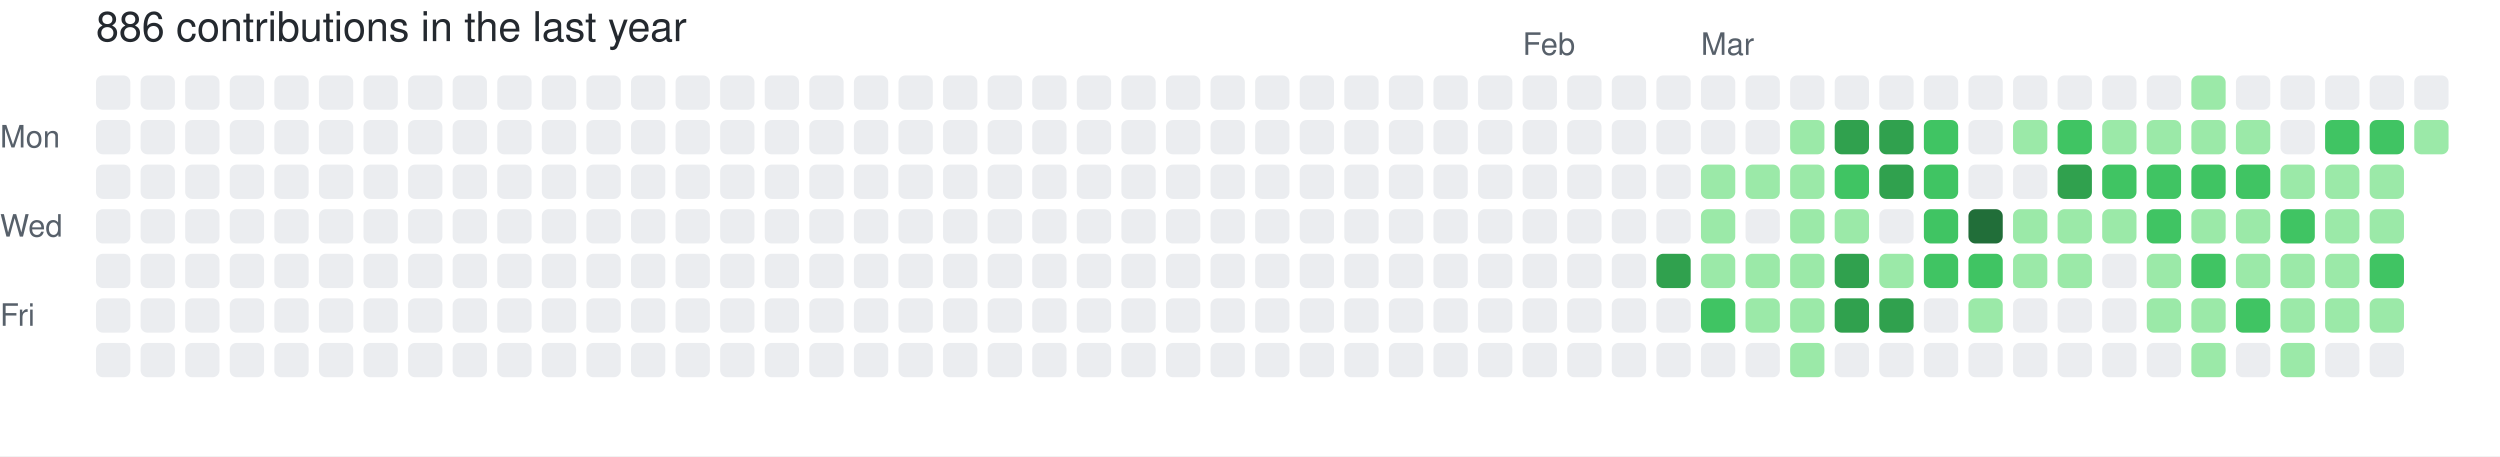
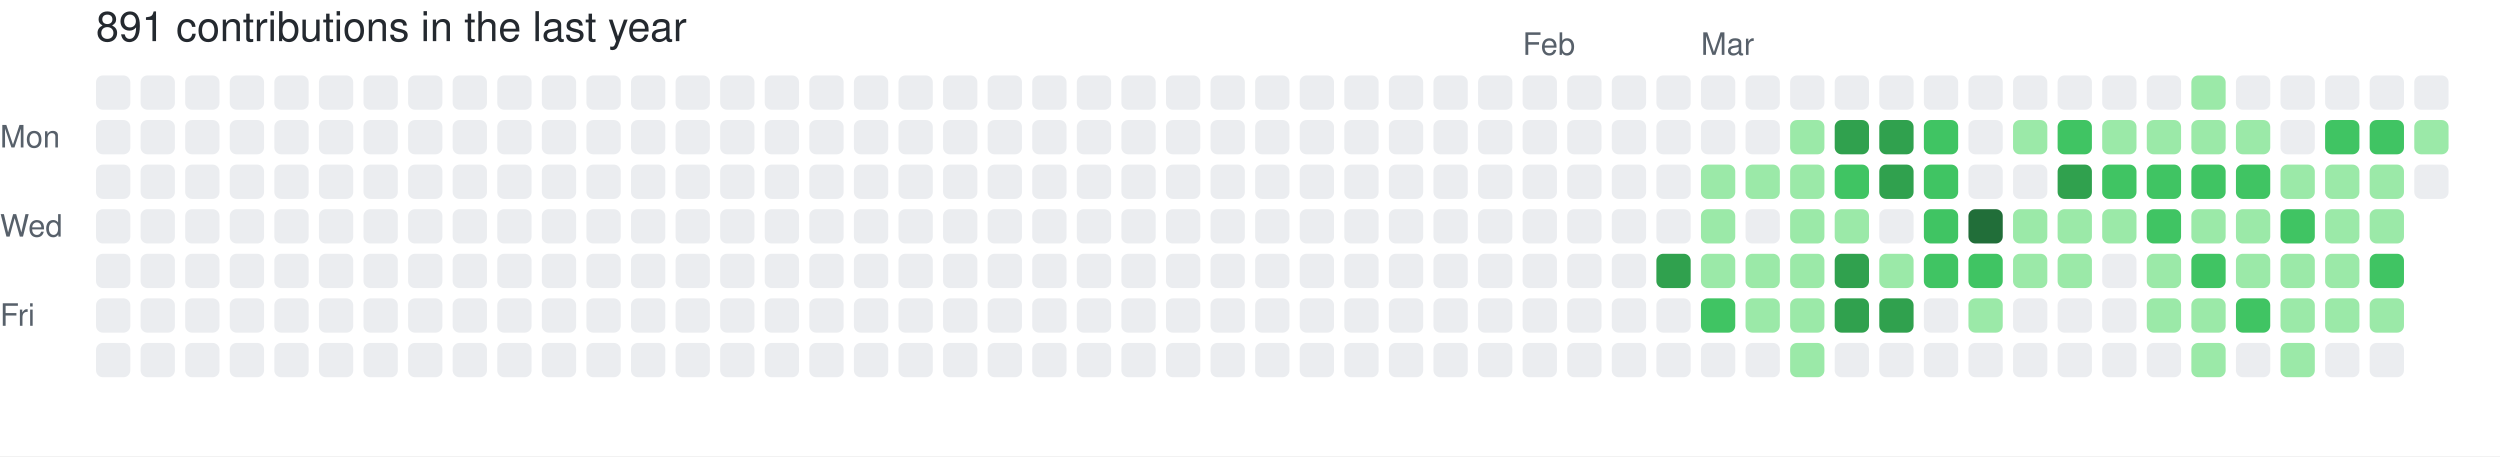
- <svg xmlns="http://www.w3.org/2000/svg" width="729" height="133" viewBox="0 0 729 133" role="img" aria-label="skiliaris made 886 contributions in the last year">
+ <svg xmlns="http://www.w3.org/2000/svg" width="729" height="133" viewBox="0 0 729 133" role="img" aria-label="skiliaris made 891 contributions in the last year">
  <rect width="100%" height="100%" fill="#ffffff" />
  <style>
    text {
      font-family: -apple-system, BlinkMacSystemFont, "Segoe UI", Helvetica, Arial, sans-serif;
      font-size: 9px;
      fill: #57606a;
    }
    .count {
      font-size: 12px;
      fill: #24292f;
    }
  </style>
-   <text x="28" y="12" class="count">886 contributions in the last year</text>
+   <text x="28" y="12" class="count">891 contributions in the last year</text>
  <text x="444" y="16">Feb</text>
  <text x="496" y="16">Mar</text>
  <text x="0" y="43">Mon</text>
  <text x="0" y="69">Wed</text>
  <text x="0" y="95">Fri</text>
  <rect x="28" y="22" width="10" height="10" rx="2" ry="2" fill="#ebedf0">
        </rect>
  <rect x="28" y="35" width="10" height="10" rx="2" ry="2" fill="#ebedf0">
        </rect>
  <rect x="28" y="48" width="10" height="10" rx="2" ry="2" fill="#ebedf0">
        </rect>
  <rect x="28" y="61" width="10" height="10" rx="2" ry="2" fill="#ebedf0">
        </rect>
  <rect x="28" y="74" width="10" height="10" rx="2" ry="2" fill="#ebedf0">
        </rect>
  <rect x="28" y="87" width="10" height="10" rx="2" ry="2" fill="#ebedf0">
        </rect>
  <rect x="28" y="100" width="10" height="10" rx="2" ry="2" fill="#ebedf0">
        </rect>
  <rect x="41" y="22" width="10" height="10" rx="2" ry="2" fill="#ebedf0">
        </rect>
  <rect x="41" y="35" width="10" height="10" rx="2" ry="2" fill="#ebedf0">
        </rect>
  <rect x="41" y="48" width="10" height="10" rx="2" ry="2" fill="#ebedf0">
        </rect>
  <rect x="41" y="61" width="10" height="10" rx="2" ry="2" fill="#ebedf0">
        </rect>
  <rect x="41" y="74" width="10" height="10" rx="2" ry="2" fill="#ebedf0">
        </rect>
  <rect x="41" y="87" width="10" height="10" rx="2" ry="2" fill="#ebedf0">
        </rect>
  <rect x="41" y="100" width="10" height="10" rx="2" ry="2" fill="#ebedf0">
        </rect>
  <rect x="54" y="22" width="10" height="10" rx="2" ry="2" fill="#ebedf0">
        </rect>
  <rect x="54" y="35" width="10" height="10" rx="2" ry="2" fill="#ebedf0">
        </rect>
  <rect x="54" y="48" width="10" height="10" rx="2" ry="2" fill="#ebedf0">
        </rect>
  <rect x="54" y="61" width="10" height="10" rx="2" ry="2" fill="#ebedf0">
        </rect>
  <rect x="54" y="74" width="10" height="10" rx="2" ry="2" fill="#ebedf0">
        </rect>
  <rect x="54" y="87" width="10" height="10" rx="2" ry="2" fill="#ebedf0">
        </rect>
  <rect x="54" y="100" width="10" height="10" rx="2" ry="2" fill="#ebedf0">
        </rect>
  <rect x="67" y="22" width="10" height="10" rx="2" ry="2" fill="#ebedf0">
        </rect>
  <rect x="67" y="35" width="10" height="10" rx="2" ry="2" fill="#ebedf0">
        </rect>
  <rect x="67" y="48" width="10" height="10" rx="2" ry="2" fill="#ebedf0">
        </rect>
  <rect x="67" y="61" width="10" height="10" rx="2" ry="2" fill="#ebedf0">
        </rect>
  <rect x="67" y="74" width="10" height="10" rx="2" ry="2" fill="#ebedf0">
        </rect>
  <rect x="67" y="87" width="10" height="10" rx="2" ry="2" fill="#ebedf0">
        </rect>
  <rect x="67" y="100" width="10" height="10" rx="2" ry="2" fill="#ebedf0">
        </rect>
  <rect x="80" y="22" width="10" height="10" rx="2" ry="2" fill="#ebedf0">
        </rect>
  <rect x="80" y="35" width="10" height="10" rx="2" ry="2" fill="#ebedf0">
        </rect>
  <rect x="80" y="48" width="10" height="10" rx="2" ry="2" fill="#ebedf0">
        </rect>
  <rect x="80" y="61" width="10" height="10" rx="2" ry="2" fill="#ebedf0">
        </rect>
  <rect x="80" y="74" width="10" height="10" rx="2" ry="2" fill="#ebedf0">
        </rect>
  <rect x="80" y="87" width="10" height="10" rx="2" ry="2" fill="#ebedf0">
        </rect>
  <rect x="80" y="100" width="10" height="10" rx="2" ry="2" fill="#ebedf0">
        </rect>
  <rect x="93" y="22" width="10" height="10" rx="2" ry="2" fill="#ebedf0">
        </rect>
  <rect x="93" y="35" width="10" height="10" rx="2" ry="2" fill="#ebedf0">
        </rect>
  <rect x="93" y="48" width="10" height="10" rx="2" ry="2" fill="#ebedf0">
        </rect>
  <rect x="93" y="61" width="10" height="10" rx="2" ry="2" fill="#ebedf0">
        </rect>
  <rect x="93" y="74" width="10" height="10" rx="2" ry="2" fill="#ebedf0">
        </rect>
  <rect x="93" y="87" width="10" height="10" rx="2" ry="2" fill="#ebedf0">
        </rect>
  <rect x="93" y="100" width="10" height="10" rx="2" ry="2" fill="#ebedf0">
        </rect>
  <rect x="106" y="22" width="10" height="10" rx="2" ry="2" fill="#ebedf0">
        </rect>
  <rect x="106" y="35" width="10" height="10" rx="2" ry="2" fill="#ebedf0">
        </rect>
  <rect x="106" y="48" width="10" height="10" rx="2" ry="2" fill="#ebedf0">
        </rect>
  <rect x="106" y="61" width="10" height="10" rx="2" ry="2" fill="#ebedf0">
        </rect>
  <rect x="106" y="74" width="10" height="10" rx="2" ry="2" fill="#ebedf0">
        </rect>
  <rect x="106" y="87" width="10" height="10" rx="2" ry="2" fill="#ebedf0">
        </rect>
  <rect x="106" y="100" width="10" height="10" rx="2" ry="2" fill="#ebedf0">
        </rect>
  <rect x="119" y="22" width="10" height="10" rx="2" ry="2" fill="#ebedf0">
        </rect>
  <rect x="119" y="35" width="10" height="10" rx="2" ry="2" fill="#ebedf0">
        </rect>
  <rect x="119" y="48" width="10" height="10" rx="2" ry="2" fill="#ebedf0">
        </rect>
  <rect x="119" y="61" width="10" height="10" rx="2" ry="2" fill="#ebedf0">
        </rect>
  <rect x="119" y="74" width="10" height="10" rx="2" ry="2" fill="#ebedf0">
        </rect>
  <rect x="119" y="87" width="10" height="10" rx="2" ry="2" fill="#ebedf0">
        </rect>
  <rect x="119" y="100" width="10" height="10" rx="2" ry="2" fill="#ebedf0">
        </rect>
  <rect x="132" y="22" width="10" height="10" rx="2" ry="2" fill="#ebedf0">
        </rect>
  <rect x="132" y="35" width="10" height="10" rx="2" ry="2" fill="#ebedf0">
        </rect>
  <rect x="132" y="48" width="10" height="10" rx="2" ry="2" fill="#ebedf0">
        </rect>
  <rect x="132" y="61" width="10" height="10" rx="2" ry="2" fill="#ebedf0">
        </rect>
  <rect x="132" y="74" width="10" height="10" rx="2" ry="2" fill="#ebedf0">
        </rect>
  <rect x="132" y="87" width="10" height="10" rx="2" ry="2" fill="#ebedf0">
        </rect>
  <rect x="132" y="100" width="10" height="10" rx="2" ry="2" fill="#ebedf0">
        </rect>
  <rect x="145" y="22" width="10" height="10" rx="2" ry="2" fill="#ebedf0">
        </rect>
  <rect x="145" y="35" width="10" height="10" rx="2" ry="2" fill="#ebedf0">
        </rect>
  <rect x="145" y="48" width="10" height="10" rx="2" ry="2" fill="#ebedf0">
        </rect>
  <rect x="145" y="61" width="10" height="10" rx="2" ry="2" fill="#ebedf0">
        </rect>
  <rect x="145" y="74" width="10" height="10" rx="2" ry="2" fill="#ebedf0">
        </rect>
  <rect x="145" y="87" width="10" height="10" rx="2" ry="2" fill="#ebedf0">
        </rect>
  <rect x="145" y="100" width="10" height="10" rx="2" ry="2" fill="#ebedf0">
        </rect>
  <rect x="158" y="22" width="10" height="10" rx="2" ry="2" fill="#ebedf0">
        </rect>
  <rect x="158" y="35" width="10" height="10" rx="2" ry="2" fill="#ebedf0">
        </rect>
  <rect x="158" y="48" width="10" height="10" rx="2" ry="2" fill="#ebedf0">
        </rect>
  <rect x="158" y="61" width="10" height="10" rx="2" ry="2" fill="#ebedf0">
        </rect>
  <rect x="158" y="74" width="10" height="10" rx="2" ry="2" fill="#ebedf0">
        </rect>
  <rect x="158" y="87" width="10" height="10" rx="2" ry="2" fill="#ebedf0">
        </rect>
  <rect x="158" y="100" width="10" height="10" rx="2" ry="2" fill="#ebedf0">
        </rect>
  <rect x="171" y="22" width="10" height="10" rx="2" ry="2" fill="#ebedf0">
        </rect>
  <rect x="171" y="35" width="10" height="10" rx="2" ry="2" fill="#ebedf0">
        </rect>
  <rect x="171" y="48" width="10" height="10" rx="2" ry="2" fill="#ebedf0">
        </rect>
  <rect x="171" y="61" width="10" height="10" rx="2" ry="2" fill="#ebedf0">
        </rect>
  <rect x="171" y="74" width="10" height="10" rx="2" ry="2" fill="#ebedf0">
        </rect>
  <rect x="171" y="87" width="10" height="10" rx="2" ry="2" fill="#ebedf0">
        </rect>
  <rect x="171" y="100" width="10" height="10" rx="2" ry="2" fill="#ebedf0">
        </rect>
  <rect x="184" y="22" width="10" height="10" rx="2" ry="2" fill="#ebedf0">
        </rect>
  <rect x="184" y="35" width="10" height="10" rx="2" ry="2" fill="#ebedf0">
        </rect>
  <rect x="184" y="48" width="10" height="10" rx="2" ry="2" fill="#ebedf0">
        </rect>
  <rect x="184" y="61" width="10" height="10" rx="2" ry="2" fill="#ebedf0">
        </rect>
  <rect x="184" y="74" width="10" height="10" rx="2" ry="2" fill="#ebedf0">
        </rect>
  <rect x="184" y="87" width="10" height="10" rx="2" ry="2" fill="#ebedf0">
        </rect>
  <rect x="184" y="100" width="10" height="10" rx="2" ry="2" fill="#ebedf0">
        </rect>
  <rect x="197" y="22" width="10" height="10" rx="2" ry="2" fill="#ebedf0">
        </rect>
  <rect x="197" y="35" width="10" height="10" rx="2" ry="2" fill="#ebedf0">
        </rect>
  <rect x="197" y="48" width="10" height="10" rx="2" ry="2" fill="#ebedf0">
        </rect>
  <rect x="197" y="61" width="10" height="10" rx="2" ry="2" fill="#ebedf0">
        </rect>
  <rect x="197" y="74" width="10" height="10" rx="2" ry="2" fill="#ebedf0">
        </rect>
  <rect x="197" y="87" width="10" height="10" rx="2" ry="2" fill="#ebedf0">
        </rect>
  <rect x="197" y="100" width="10" height="10" rx="2" ry="2" fill="#ebedf0">
        </rect>
  <rect x="210" y="22" width="10" height="10" rx="2" ry="2" fill="#ebedf0">
        </rect>
  <rect x="210" y="35" width="10" height="10" rx="2" ry="2" fill="#ebedf0">
        </rect>
  <rect x="210" y="48" width="10" height="10" rx="2" ry="2" fill="#ebedf0">
        </rect>
  <rect x="210" y="61" width="10" height="10" rx="2" ry="2" fill="#ebedf0">
        </rect>
  <rect x="210" y="74" width="10" height="10" rx="2" ry="2" fill="#ebedf0">
        </rect>
  <rect x="210" y="87" width="10" height="10" rx="2" ry="2" fill="#ebedf0">
        </rect>
  <rect x="210" y="100" width="10" height="10" rx="2" ry="2" fill="#ebedf0">
        </rect>
  <rect x="223" y="22" width="10" height="10" rx="2" ry="2" fill="#ebedf0">
        </rect>
  <rect x="223" y="35" width="10" height="10" rx="2" ry="2" fill="#ebedf0">
        </rect>
  <rect x="223" y="48" width="10" height="10" rx="2" ry="2" fill="#ebedf0">
        </rect>
  <rect x="223" y="61" width="10" height="10" rx="2" ry="2" fill="#ebedf0">
        </rect>
  <rect x="223" y="74" width="10" height="10" rx="2" ry="2" fill="#ebedf0">
        </rect>
  <rect x="223" y="87" width="10" height="10" rx="2" ry="2" fill="#ebedf0">
        </rect>
  <rect x="223" y="100" width="10" height="10" rx="2" ry="2" fill="#ebedf0">
        </rect>
  <rect x="236" y="22" width="10" height="10" rx="2" ry="2" fill="#ebedf0">
        </rect>
  <rect x="236" y="35" width="10" height="10" rx="2" ry="2" fill="#ebedf0">
        </rect>
  <rect x="236" y="48" width="10" height="10" rx="2" ry="2" fill="#ebedf0">
        </rect>
  <rect x="236" y="61" width="10" height="10" rx="2" ry="2" fill="#ebedf0">
        </rect>
  <rect x="236" y="74" width="10" height="10" rx="2" ry="2" fill="#ebedf0">
        </rect>
  <rect x="236" y="87" width="10" height="10" rx="2" ry="2" fill="#ebedf0">
        </rect>
  <rect x="236" y="100" width="10" height="10" rx="2" ry="2" fill="#ebedf0">
        </rect>
  <rect x="249" y="22" width="10" height="10" rx="2" ry="2" fill="#ebedf0">
        </rect>
  <rect x="249" y="35" width="10" height="10" rx="2" ry="2" fill="#ebedf0">
        </rect>
  <rect x="249" y="48" width="10" height="10" rx="2" ry="2" fill="#ebedf0">
        </rect>
  <rect x="249" y="61" width="10" height="10" rx="2" ry="2" fill="#ebedf0">
        </rect>
  <rect x="249" y="74" width="10" height="10" rx="2" ry="2" fill="#ebedf0">
        </rect>
  <rect x="249" y="87" width="10" height="10" rx="2" ry="2" fill="#ebedf0">
        </rect>
  <rect x="249" y="100" width="10" height="10" rx="2" ry="2" fill="#ebedf0">
        </rect>
  <rect x="262" y="22" width="10" height="10" rx="2" ry="2" fill="#ebedf0">
        </rect>
  <rect x="262" y="35" width="10" height="10" rx="2" ry="2" fill="#ebedf0">
        </rect>
  <rect x="262" y="48" width="10" height="10" rx="2" ry="2" fill="#ebedf0">
        </rect>
  <rect x="262" y="61" width="10" height="10" rx="2" ry="2" fill="#ebedf0">
        </rect>
  <rect x="262" y="74" width="10" height="10" rx="2" ry="2" fill="#ebedf0">
        </rect>
  <rect x="262" y="87" width="10" height="10" rx="2" ry="2" fill="#ebedf0">
        </rect>
  <rect x="262" y="100" width="10" height="10" rx="2" ry="2" fill="#ebedf0">
        </rect>
  <rect x="275" y="22" width="10" height="10" rx="2" ry="2" fill="#ebedf0">
        </rect>
  <rect x="275" y="35" width="10" height="10" rx="2" ry="2" fill="#ebedf0">
        </rect>
  <rect x="275" y="48" width="10" height="10" rx="2" ry="2" fill="#ebedf0">
        </rect>
  <rect x="275" y="61" width="10" height="10" rx="2" ry="2" fill="#ebedf0">
        </rect>
  <rect x="275" y="74" width="10" height="10" rx="2" ry="2" fill="#ebedf0">
        </rect>
  <rect x="275" y="87" width="10" height="10" rx="2" ry="2" fill="#ebedf0">
        </rect>
  <rect x="275" y="100" width="10" height="10" rx="2" ry="2" fill="#ebedf0">
        </rect>
  <rect x="288" y="22" width="10" height="10" rx="2" ry="2" fill="#ebedf0">
        </rect>
  <rect x="288" y="35" width="10" height="10" rx="2" ry="2" fill="#ebedf0">
        </rect>
  <rect x="288" y="48" width="10" height="10" rx="2" ry="2" fill="#ebedf0">
        </rect>
  <rect x="288" y="61" width="10" height="10" rx="2" ry="2" fill="#ebedf0">
        </rect>
  <rect x="288" y="74" width="10" height="10" rx="2" ry="2" fill="#ebedf0">
        </rect>
  <rect x="288" y="87" width="10" height="10" rx="2" ry="2" fill="#ebedf0">
        </rect>
  <rect x="288" y="100" width="10" height="10" rx="2" ry="2" fill="#ebedf0">
        </rect>
  <rect x="301" y="22" width="10" height="10" rx="2" ry="2" fill="#ebedf0">
        </rect>
  <rect x="301" y="35" width="10" height="10" rx="2" ry="2" fill="#ebedf0">
        </rect>
  <rect x="301" y="48" width="10" height="10" rx="2" ry="2" fill="#ebedf0">
        </rect>
  <rect x="301" y="61" width="10" height="10" rx="2" ry="2" fill="#ebedf0">
        </rect>
  <rect x="301" y="74" width="10" height="10" rx="2" ry="2" fill="#ebedf0">
        </rect>
  <rect x="301" y="87" width="10" height="10" rx="2" ry="2" fill="#ebedf0">
        </rect>
  <rect x="301" y="100" width="10" height="10" rx="2" ry="2" fill="#ebedf0">
        </rect>
  <rect x="314" y="22" width="10" height="10" rx="2" ry="2" fill="#ebedf0">
        </rect>
  <rect x="314" y="35" width="10" height="10" rx="2" ry="2" fill="#ebedf0">
        </rect>
  <rect x="314" y="48" width="10" height="10" rx="2" ry="2" fill="#ebedf0">
        </rect>
  <rect x="314" y="61" width="10" height="10" rx="2" ry="2" fill="#ebedf0">
        </rect>
  <rect x="314" y="74" width="10" height="10" rx="2" ry="2" fill="#ebedf0">
        </rect>
  <rect x="314" y="87" width="10" height="10" rx="2" ry="2" fill="#ebedf0">
        </rect>
  <rect x="314" y="100" width="10" height="10" rx="2" ry="2" fill="#ebedf0">
        </rect>
  <rect x="327" y="22" width="10" height="10" rx="2" ry="2" fill="#ebedf0">
        </rect>
  <rect x="327" y="35" width="10" height="10" rx="2" ry="2" fill="#ebedf0">
        </rect>
  <rect x="327" y="48" width="10" height="10" rx="2" ry="2" fill="#ebedf0">
        </rect>
  <rect x="327" y="61" width="10" height="10" rx="2" ry="2" fill="#ebedf0">
        </rect>
  <rect x="327" y="74" width="10" height="10" rx="2" ry="2" fill="#ebedf0">
        </rect>
  <rect x="327" y="87" width="10" height="10" rx="2" ry="2" fill="#ebedf0">
        </rect>
  <rect x="327" y="100" width="10" height="10" rx="2" ry="2" fill="#ebedf0">
        </rect>
  <rect x="340" y="22" width="10" height="10" rx="2" ry="2" fill="#ebedf0">
        </rect>
  <rect x="340" y="35" width="10" height="10" rx="2" ry="2" fill="#ebedf0">
        </rect>
  <rect x="340" y="48" width="10" height="10" rx="2" ry="2" fill="#ebedf0">
        </rect>
  <rect x="340" y="61" width="10" height="10" rx="2" ry="2" fill="#ebedf0">
        </rect>
  <rect x="340" y="74" width="10" height="10" rx="2" ry="2" fill="#ebedf0">
        </rect>
  <rect x="340" y="87" width="10" height="10" rx="2" ry="2" fill="#ebedf0">
        </rect>
  <rect x="340" y="100" width="10" height="10" rx="2" ry="2" fill="#ebedf0">
        </rect>
  <rect x="353" y="22" width="10" height="10" rx="2" ry="2" fill="#ebedf0">
        </rect>
  <rect x="353" y="35" width="10" height="10" rx="2" ry="2" fill="#ebedf0">
        </rect>
  <rect x="353" y="48" width="10" height="10" rx="2" ry="2" fill="#ebedf0">
        </rect>
  <rect x="353" y="61" width="10" height="10" rx="2" ry="2" fill="#ebedf0">
        </rect>
  <rect x="353" y="74" width="10" height="10" rx="2" ry="2" fill="#ebedf0">
        </rect>
  <rect x="353" y="87" width="10" height="10" rx="2" ry="2" fill="#ebedf0">
        </rect>
  <rect x="353" y="100" width="10" height="10" rx="2" ry="2" fill="#ebedf0">
        </rect>
  <rect x="366" y="22" width="10" height="10" rx="2" ry="2" fill="#ebedf0">
        </rect>
  <rect x="366" y="35" width="10" height="10" rx="2" ry="2" fill="#ebedf0">
        </rect>
  <rect x="366" y="48" width="10" height="10" rx="2" ry="2" fill="#ebedf0">
        </rect>
  <rect x="366" y="61" width="10" height="10" rx="2" ry="2" fill="#ebedf0">
        </rect>
  <rect x="366" y="74" width="10" height="10" rx="2" ry="2" fill="#ebedf0">
        </rect>
  <rect x="366" y="87" width="10" height="10" rx="2" ry="2" fill="#ebedf0">
        </rect>
  <rect x="366" y="100" width="10" height="10" rx="2" ry="2" fill="#ebedf0">
        </rect>
  <rect x="379" y="22" width="10" height="10" rx="2" ry="2" fill="#ebedf0">
        </rect>
  <rect x="379" y="35" width="10" height="10" rx="2" ry="2" fill="#ebedf0">
        </rect>
  <rect x="379" y="48" width="10" height="10" rx="2" ry="2" fill="#ebedf0">
        </rect>
  <rect x="379" y="61" width="10" height="10" rx="2" ry="2" fill="#ebedf0">
        </rect>
  <rect x="379" y="74" width="10" height="10" rx="2" ry="2" fill="#ebedf0">
        </rect>
  <rect x="379" y="87" width="10" height="10" rx="2" ry="2" fill="#ebedf0">
        </rect>
  <rect x="379" y="100" width="10" height="10" rx="2" ry="2" fill="#ebedf0">
        </rect>
  <rect x="392" y="22" width="10" height="10" rx="2" ry="2" fill="#ebedf0">
        </rect>
  <rect x="392" y="35" width="10" height="10" rx="2" ry="2" fill="#ebedf0">
        </rect>
  <rect x="392" y="48" width="10" height="10" rx="2" ry="2" fill="#ebedf0">
        </rect>
  <rect x="392" y="61" width="10" height="10" rx="2" ry="2" fill="#ebedf0">
        </rect>
  <rect x="392" y="74" width="10" height="10" rx="2" ry="2" fill="#ebedf0">
        </rect>
  <rect x="392" y="87" width="10" height="10" rx="2" ry="2" fill="#ebedf0">
        </rect>
  <rect x="392" y="100" width="10" height="10" rx="2" ry="2" fill="#ebedf0">
        </rect>
  <rect x="405" y="22" width="10" height="10" rx="2" ry="2" fill="#ebedf0">
        </rect>
  <rect x="405" y="35" width="10" height="10" rx="2" ry="2" fill="#ebedf0">
        </rect>
  <rect x="405" y="48" width="10" height="10" rx="2" ry="2" fill="#ebedf0">
        </rect>
  <rect x="405" y="61" width="10" height="10" rx="2" ry="2" fill="#ebedf0">
        </rect>
  <rect x="405" y="74" width="10" height="10" rx="2" ry="2" fill="#ebedf0">
        </rect>
  <rect x="405" y="87" width="10" height="10" rx="2" ry="2" fill="#ebedf0">
        </rect>
  <rect x="405" y="100" width="10" height="10" rx="2" ry="2" fill="#ebedf0">
        </rect>
  <rect x="418" y="22" width="10" height="10" rx="2" ry="2" fill="#ebedf0">
        </rect>
  <rect x="418" y="35" width="10" height="10" rx="2" ry="2" fill="#ebedf0">
        </rect>
  <rect x="418" y="48" width="10" height="10" rx="2" ry="2" fill="#ebedf0">
        </rect>
  <rect x="418" y="61" width="10" height="10" rx="2" ry="2" fill="#ebedf0">
        </rect>
  <rect x="418" y="74" width="10" height="10" rx="2" ry="2" fill="#ebedf0">
        </rect>
  <rect x="418" y="87" width="10" height="10" rx="2" ry="2" fill="#ebedf0">
        </rect>
  <rect x="418" y="100" width="10" height="10" rx="2" ry="2" fill="#ebedf0">
        </rect>
  <rect x="431" y="22" width="10" height="10" rx="2" ry="2" fill="#ebedf0">
        </rect>
  <rect x="431" y="35" width="10" height="10" rx="2" ry="2" fill="#ebedf0">
        </rect>
  <rect x="431" y="48" width="10" height="10" rx="2" ry="2" fill="#ebedf0">
        </rect>
  <rect x="431" y="61" width="10" height="10" rx="2" ry="2" fill="#ebedf0">
        </rect>
  <rect x="431" y="74" width="10" height="10" rx="2" ry="2" fill="#ebedf0">
        </rect>
  <rect x="431" y="87" width="10" height="10" rx="2" ry="2" fill="#ebedf0">
        </rect>
  <rect x="431" y="100" width="10" height="10" rx="2" ry="2" fill="#ebedf0">
        </rect>
  <rect x="444" y="22" width="10" height="10" rx="2" ry="2" fill="#ebedf0">
        </rect>
  <rect x="444" y="35" width="10" height="10" rx="2" ry="2" fill="#ebedf0">
        </rect>
  <rect x="444" y="48" width="10" height="10" rx="2" ry="2" fill="#ebedf0">
        </rect>
  <rect x="444" y="61" width="10" height="10" rx="2" ry="2" fill="#ebedf0">
        </rect>
  <rect x="444" y="74" width="10" height="10" rx="2" ry="2" fill="#ebedf0">
        </rect>
  <rect x="444" y="87" width="10" height="10" rx="2" ry="2" fill="#ebedf0">
        </rect>
  <rect x="444" y="100" width="10" height="10" rx="2" ry="2" fill="#ebedf0">
        </rect>
  <rect x="457" y="22" width="10" height="10" rx="2" ry="2" fill="#ebedf0">
        </rect>
  <rect x="457" y="35" width="10" height="10" rx="2" ry="2" fill="#ebedf0">
        </rect>
  <rect x="457" y="48" width="10" height="10" rx="2" ry="2" fill="#ebedf0">
        </rect>
  <rect x="457" y="61" width="10" height="10" rx="2" ry="2" fill="#ebedf0">
        </rect>
  <rect x="457" y="74" width="10" height="10" rx="2" ry="2" fill="#ebedf0">
        </rect>
  <rect x="457" y="87" width="10" height="10" rx="2" ry="2" fill="#ebedf0">
        </rect>
  <rect x="457" y="100" width="10" height="10" rx="2" ry="2" fill="#ebedf0">
        </rect>
  <rect x="470" y="22" width="10" height="10" rx="2" ry="2" fill="#ebedf0">
        </rect>
  <rect x="470" y="35" width="10" height="10" rx="2" ry="2" fill="#ebedf0">
        </rect>
  <rect x="470" y="48" width="10" height="10" rx="2" ry="2" fill="#ebedf0">
        </rect>
  <rect x="470" y="61" width="10" height="10" rx="2" ry="2" fill="#ebedf0">
        </rect>
  <rect x="470" y="74" width="10" height="10" rx="2" ry="2" fill="#ebedf0">
        </rect>
  <rect x="470" y="87" width="10" height="10" rx="2" ry="2" fill="#ebedf0">
        </rect>
  <rect x="470" y="100" width="10" height="10" rx="2" ry="2" fill="#ebedf0">
        </rect>
  <rect x="483" y="22" width="10" height="10" rx="2" ry="2" fill="#ebedf0">
        </rect>
  <rect x="483" y="35" width="10" height="10" rx="2" ry="2" fill="#ebedf0">
        </rect>
  <rect x="483" y="48" width="10" height="10" rx="2" ry="2" fill="#ebedf0">
        </rect>
  <rect x="483" y="61" width="10" height="10" rx="2" ry="2" fill="#ebedf0">
        </rect>
  <rect x="483" y="74" width="10" height="10" rx="2" ry="2" fill="#30a14e">
        </rect>
  <rect x="483" y="87" width="10" height="10" rx="2" ry="2" fill="#ebedf0">
        </rect>
  <rect x="483" y="100" width="10" height="10" rx="2" ry="2" fill="#ebedf0">
        </rect>
  <rect x="496" y="22" width="10" height="10" rx="2" ry="2" fill="#ebedf0">
        </rect>
  <rect x="496" y="35" width="10" height="10" rx="2" ry="2" fill="#ebedf0">
        </rect>
  <rect x="496" y="48" width="10" height="10" rx="2" ry="2" fill="#9be9a8">
        </rect>
  <rect x="496" y="61" width="10" height="10" rx="2" ry="2" fill="#9be9a8">
        </rect>
  <rect x="496" y="74" width="10" height="10" rx="2" ry="2" fill="#9be9a8">
        </rect>
  <rect x="496" y="87" width="10" height="10" rx="2" ry="2" fill="#40c463">
        </rect>
  <rect x="496" y="100" width="10" height="10" rx="2" ry="2" fill="#ebedf0">
        </rect>
  <rect x="509" y="22" width="10" height="10" rx="2" ry="2" fill="#ebedf0">
        </rect>
  <rect x="509" y="35" width="10" height="10" rx="2" ry="2" fill="#ebedf0">
        </rect>
  <rect x="509" y="48" width="10" height="10" rx="2" ry="2" fill="#9be9a8">
        </rect>
  <rect x="509" y="61" width="10" height="10" rx="2" ry="2" fill="#ebedf0">
        </rect>
  <rect x="509" y="74" width="10" height="10" rx="2" ry="2" fill="#9be9a8">
        </rect>
  <rect x="509" y="87" width="10" height="10" rx="2" ry="2" fill="#9be9a8">
        </rect>
  <rect x="509" y="100" width="10" height="10" rx="2" ry="2" fill="#ebedf0">
        </rect>
  <rect x="522" y="22" width="10" height="10" rx="2" ry="2" fill="#ebedf0">
        </rect>
  <rect x="522" y="35" width="10" height="10" rx="2" ry="2" fill="#9be9a8">
        </rect>
  <rect x="522" y="48" width="10" height="10" rx="2" ry="2" fill="#9be9a8">
        </rect>
  <rect x="522" y="61" width="10" height="10" rx="2" ry="2" fill="#9be9a8">
        </rect>
  <rect x="522" y="74" width="10" height="10" rx="2" ry="2" fill="#9be9a8">
        </rect>
  <rect x="522" y="87" width="10" height="10" rx="2" ry="2" fill="#9be9a8">
        </rect>
  <rect x="522" y="100" width="10" height="10" rx="2" ry="2" fill="#9be9a8">
        </rect>
  <rect x="535" y="22" width="10" height="10" rx="2" ry="2" fill="#ebedf0">
        </rect>
  <rect x="535" y="35" width="10" height="10" rx="2" ry="2" fill="#30a14e">
        </rect>
  <rect x="535" y="48" width="10" height="10" rx="2" ry="2" fill="#40c463">
        </rect>
  <rect x="535" y="61" width="10" height="10" rx="2" ry="2" fill="#9be9a8">
        </rect>
  <rect x="535" y="74" width="10" height="10" rx="2" ry="2" fill="#30a14e">
        </rect>
  <rect x="535" y="87" width="10" height="10" rx="2" ry="2" fill="#30a14e">
        </rect>
  <rect x="535" y="100" width="10" height="10" rx="2" ry="2" fill="#ebedf0">
        </rect>
  <rect x="548" y="22" width="10" height="10" rx="2" ry="2" fill="#ebedf0">
        </rect>
  <rect x="548" y="35" width="10" height="10" rx="2" ry="2" fill="#30a14e">
        </rect>
  <rect x="548" y="48" width="10" height="10" rx="2" ry="2" fill="#30a14e">
        </rect>
  <rect x="548" y="61" width="10" height="10" rx="2" ry="2" fill="#ebedf0">
        </rect>
  <rect x="548" y="74" width="10" height="10" rx="2" ry="2" fill="#9be9a8">
        </rect>
  <rect x="548" y="87" width="10" height="10" rx="2" ry="2" fill="#30a14e">
        </rect>
  <rect x="548" y="100" width="10" height="10" rx="2" ry="2" fill="#ebedf0">
        </rect>
  <rect x="561" y="22" width="10" height="10" rx="2" ry="2" fill="#ebedf0">
        </rect>
  <rect x="561" y="35" width="10" height="10" rx="2" ry="2" fill="#40c463">
        </rect>
  <rect x="561" y="48" width="10" height="10" rx="2" ry="2" fill="#40c463">
        </rect>
  <rect x="561" y="61" width="10" height="10" rx="2" ry="2" fill="#40c463">
        </rect>
  <rect x="561" y="74" width="10" height="10" rx="2" ry="2" fill="#40c463">
        </rect>
  <rect x="561" y="87" width="10" height="10" rx="2" ry="2" fill="#ebedf0">
        </rect>
  <rect x="561" y="100" width="10" height="10" rx="2" ry="2" fill="#ebedf0">
        </rect>
  <rect x="574" y="22" width="10" height="10" rx="2" ry="2" fill="#ebedf0">
        </rect>
  <rect x="574" y="35" width="10" height="10" rx="2" ry="2" fill="#ebedf0">
        </rect>
  <rect x="574" y="48" width="10" height="10" rx="2" ry="2" fill="#ebedf0">
        </rect>
  <rect x="574" y="61" width="10" height="10" rx="2" ry="2" fill="#216e39">
        </rect>
  <rect x="574" y="74" width="10" height="10" rx="2" ry="2" fill="#40c463">
        </rect>
  <rect x="574" y="87" width="10" height="10" rx="2" ry="2" fill="#9be9a8">
        </rect>
  <rect x="574" y="100" width="10" height="10" rx="2" ry="2" fill="#ebedf0">
        </rect>
  <rect x="587" y="22" width="10" height="10" rx="2" ry="2" fill="#ebedf0">
        </rect>
  <rect x="587" y="35" width="10" height="10" rx="2" ry="2" fill="#9be9a8">
        </rect>
  <rect x="587" y="48" width="10" height="10" rx="2" ry="2" fill="#ebedf0">
        </rect>
  <rect x="587" y="61" width="10" height="10" rx="2" ry="2" fill="#9be9a8">
        </rect>
  <rect x="587" y="74" width="10" height="10" rx="2" ry="2" fill="#9be9a8">
        </rect>
  <rect x="587" y="87" width="10" height="10" rx="2" ry="2" fill="#ebedf0">
        </rect>
  <rect x="587" y="100" width="10" height="10" rx="2" ry="2" fill="#ebedf0">
        </rect>
  <rect x="600" y="22" width="10" height="10" rx="2" ry="2" fill="#ebedf0">
        </rect>
  <rect x="600" y="35" width="10" height="10" rx="2" ry="2" fill="#40c463">
        </rect>
  <rect x="600" y="48" width="10" height="10" rx="2" ry="2" fill="#30a14e">
        </rect>
  <rect x="600" y="61" width="10" height="10" rx="2" ry="2" fill="#9be9a8">
        </rect>
  <rect x="600" y="74" width="10" height="10" rx="2" ry="2" fill="#9be9a8">
        </rect>
  <rect x="600" y="87" width="10" height="10" rx="2" ry="2" fill="#ebedf0">
        </rect>
  <rect x="600" y="100" width="10" height="10" rx="2" ry="2" fill="#ebedf0">
        </rect>
  <rect x="613" y="22" width="10" height="10" rx="2" ry="2" fill="#ebedf0">
        </rect>
  <rect x="613" y="35" width="10" height="10" rx="2" ry="2" fill="#9be9a8">
        </rect>
  <rect x="613" y="48" width="10" height="10" rx="2" ry="2" fill="#40c463">
        </rect>
  <rect x="613" y="61" width="10" height="10" rx="2" ry="2" fill="#9be9a8">
        </rect>
  <rect x="613" y="74" width="10" height="10" rx="2" ry="2" fill="#ebedf0">
        </rect>
  <rect x="613" y="87" width="10" height="10" rx="2" ry="2" fill="#ebedf0">
        </rect>
  <rect x="613" y="100" width="10" height="10" rx="2" ry="2" fill="#ebedf0">
        </rect>
  <rect x="626" y="22" width="10" height="10" rx="2" ry="2" fill="#ebedf0">
        </rect>
  <rect x="626" y="35" width="10" height="10" rx="2" ry="2" fill="#9be9a8">
        </rect>
  <rect x="626" y="48" width="10" height="10" rx="2" ry="2" fill="#40c463">
        </rect>
  <rect x="626" y="61" width="10" height="10" rx="2" ry="2" fill="#40c463">
        </rect>
  <rect x="626" y="74" width="10" height="10" rx="2" ry="2" fill="#9be9a8">
        </rect>
  <rect x="626" y="87" width="10" height="10" rx="2" ry="2" fill="#9be9a8">
        </rect>
  <rect x="626" y="100" width="10" height="10" rx="2" ry="2" fill="#ebedf0">
        </rect>
  <rect x="639" y="22" width="10" height="10" rx="2" ry="2" fill="#9be9a8">
        </rect>
  <rect x="639" y="35" width="10" height="10" rx="2" ry="2" fill="#9be9a8">
        </rect>
  <rect x="639" y="48" width="10" height="10" rx="2" ry="2" fill="#40c463">
        </rect>
  <rect x="639" y="61" width="10" height="10" rx="2" ry="2" fill="#9be9a8">
        </rect>
  <rect x="639" y="74" width="10" height="10" rx="2" ry="2" fill="#40c463">
        </rect>
  <rect x="639" y="87" width="10" height="10" rx="2" ry="2" fill="#9be9a8">
        </rect>
  <rect x="639" y="100" width="10" height="10" rx="2" ry="2" fill="#9be9a8">
        </rect>
  <rect x="652" y="22" width="10" height="10" rx="2" ry="2" fill="#ebedf0">
        </rect>
  <rect x="652" y="35" width="10" height="10" rx="2" ry="2" fill="#9be9a8">
        </rect>
  <rect x="652" y="48" width="10" height="10" rx="2" ry="2" fill="#40c463">
        </rect>
  <rect x="652" y="61" width="10" height="10" rx="2" ry="2" fill="#9be9a8">
        </rect>
  <rect x="652" y="74" width="10" height="10" rx="2" ry="2" fill="#9be9a8">
        </rect>
  <rect x="652" y="87" width="10" height="10" rx="2" ry="2" fill="#40c463">
        </rect>
  <rect x="652" y="100" width="10" height="10" rx="2" ry="2" fill="#ebedf0">
        </rect>
  <rect x="665" y="22" width="10" height="10" rx="2" ry="2" fill="#ebedf0">
        </rect>
  <rect x="665" y="35" width="10" height="10" rx="2" ry="2" fill="#ebedf0">
        </rect>
  <rect x="665" y="48" width="10" height="10" rx="2" ry="2" fill="#9be9a8">
        </rect>
  <rect x="665" y="61" width="10" height="10" rx="2" ry="2" fill="#40c463">
        </rect>
  <rect x="665" y="74" width="10" height="10" rx="2" ry="2" fill="#9be9a8">
        </rect>
  <rect x="665" y="87" width="10" height="10" rx="2" ry="2" fill="#9be9a8">
        </rect>
  <rect x="665" y="100" width="10" height="10" rx="2" ry="2" fill="#9be9a8">
        </rect>
  <rect x="678" y="22" width="10" height="10" rx="2" ry="2" fill="#ebedf0">
        </rect>
  <rect x="678" y="35" width="10" height="10" rx="2" ry="2" fill="#40c463">
        </rect>
  <rect x="678" y="48" width="10" height="10" rx="2" ry="2" fill="#9be9a8">
        </rect>
  <rect x="678" y="61" width="10" height="10" rx="2" ry="2" fill="#9be9a8">
        </rect>
  <rect x="678" y="74" width="10" height="10" rx="2" ry="2" fill="#9be9a8">
        </rect>
  <rect x="678" y="87" width="10" height="10" rx="2" ry="2" fill="#9be9a8">
        </rect>
  <rect x="678" y="100" width="10" height="10" rx="2" ry="2" fill="#ebedf0">
        </rect>
  <rect x="691" y="22" width="10" height="10" rx="2" ry="2" fill="#ebedf0">
        </rect>
  <rect x="691" y="35" width="10" height="10" rx="2" ry="2" fill="#40c463">
        </rect>
  <rect x="691" y="48" width="10" height="10" rx="2" ry="2" fill="#9be9a8">
        </rect>
  <rect x="691" y="61" width="10" height="10" rx="2" ry="2" fill="#9be9a8">
        </rect>
  <rect x="691" y="74" width="10" height="10" rx="2" ry="2" fill="#40c463">
        </rect>
  <rect x="691" y="87" width="10" height="10" rx="2" ry="2" fill="#9be9a8">
        </rect>
  <rect x="691" y="100" width="10" height="10" rx="2" ry="2" fill="#ebedf0">
        </rect>
  <rect x="704" y="22" width="10" height="10" rx="2" ry="2" fill="#ebedf0">
        </rect>
  <rect x="704" y="35" width="10" height="10" rx="2" ry="2" fill="#9be9a8">
        </rect>
+   <rect x="704" y="48" width="10" height="10" rx="2" ry="2" fill="#ebedf0">
+         </rect>
</svg>
